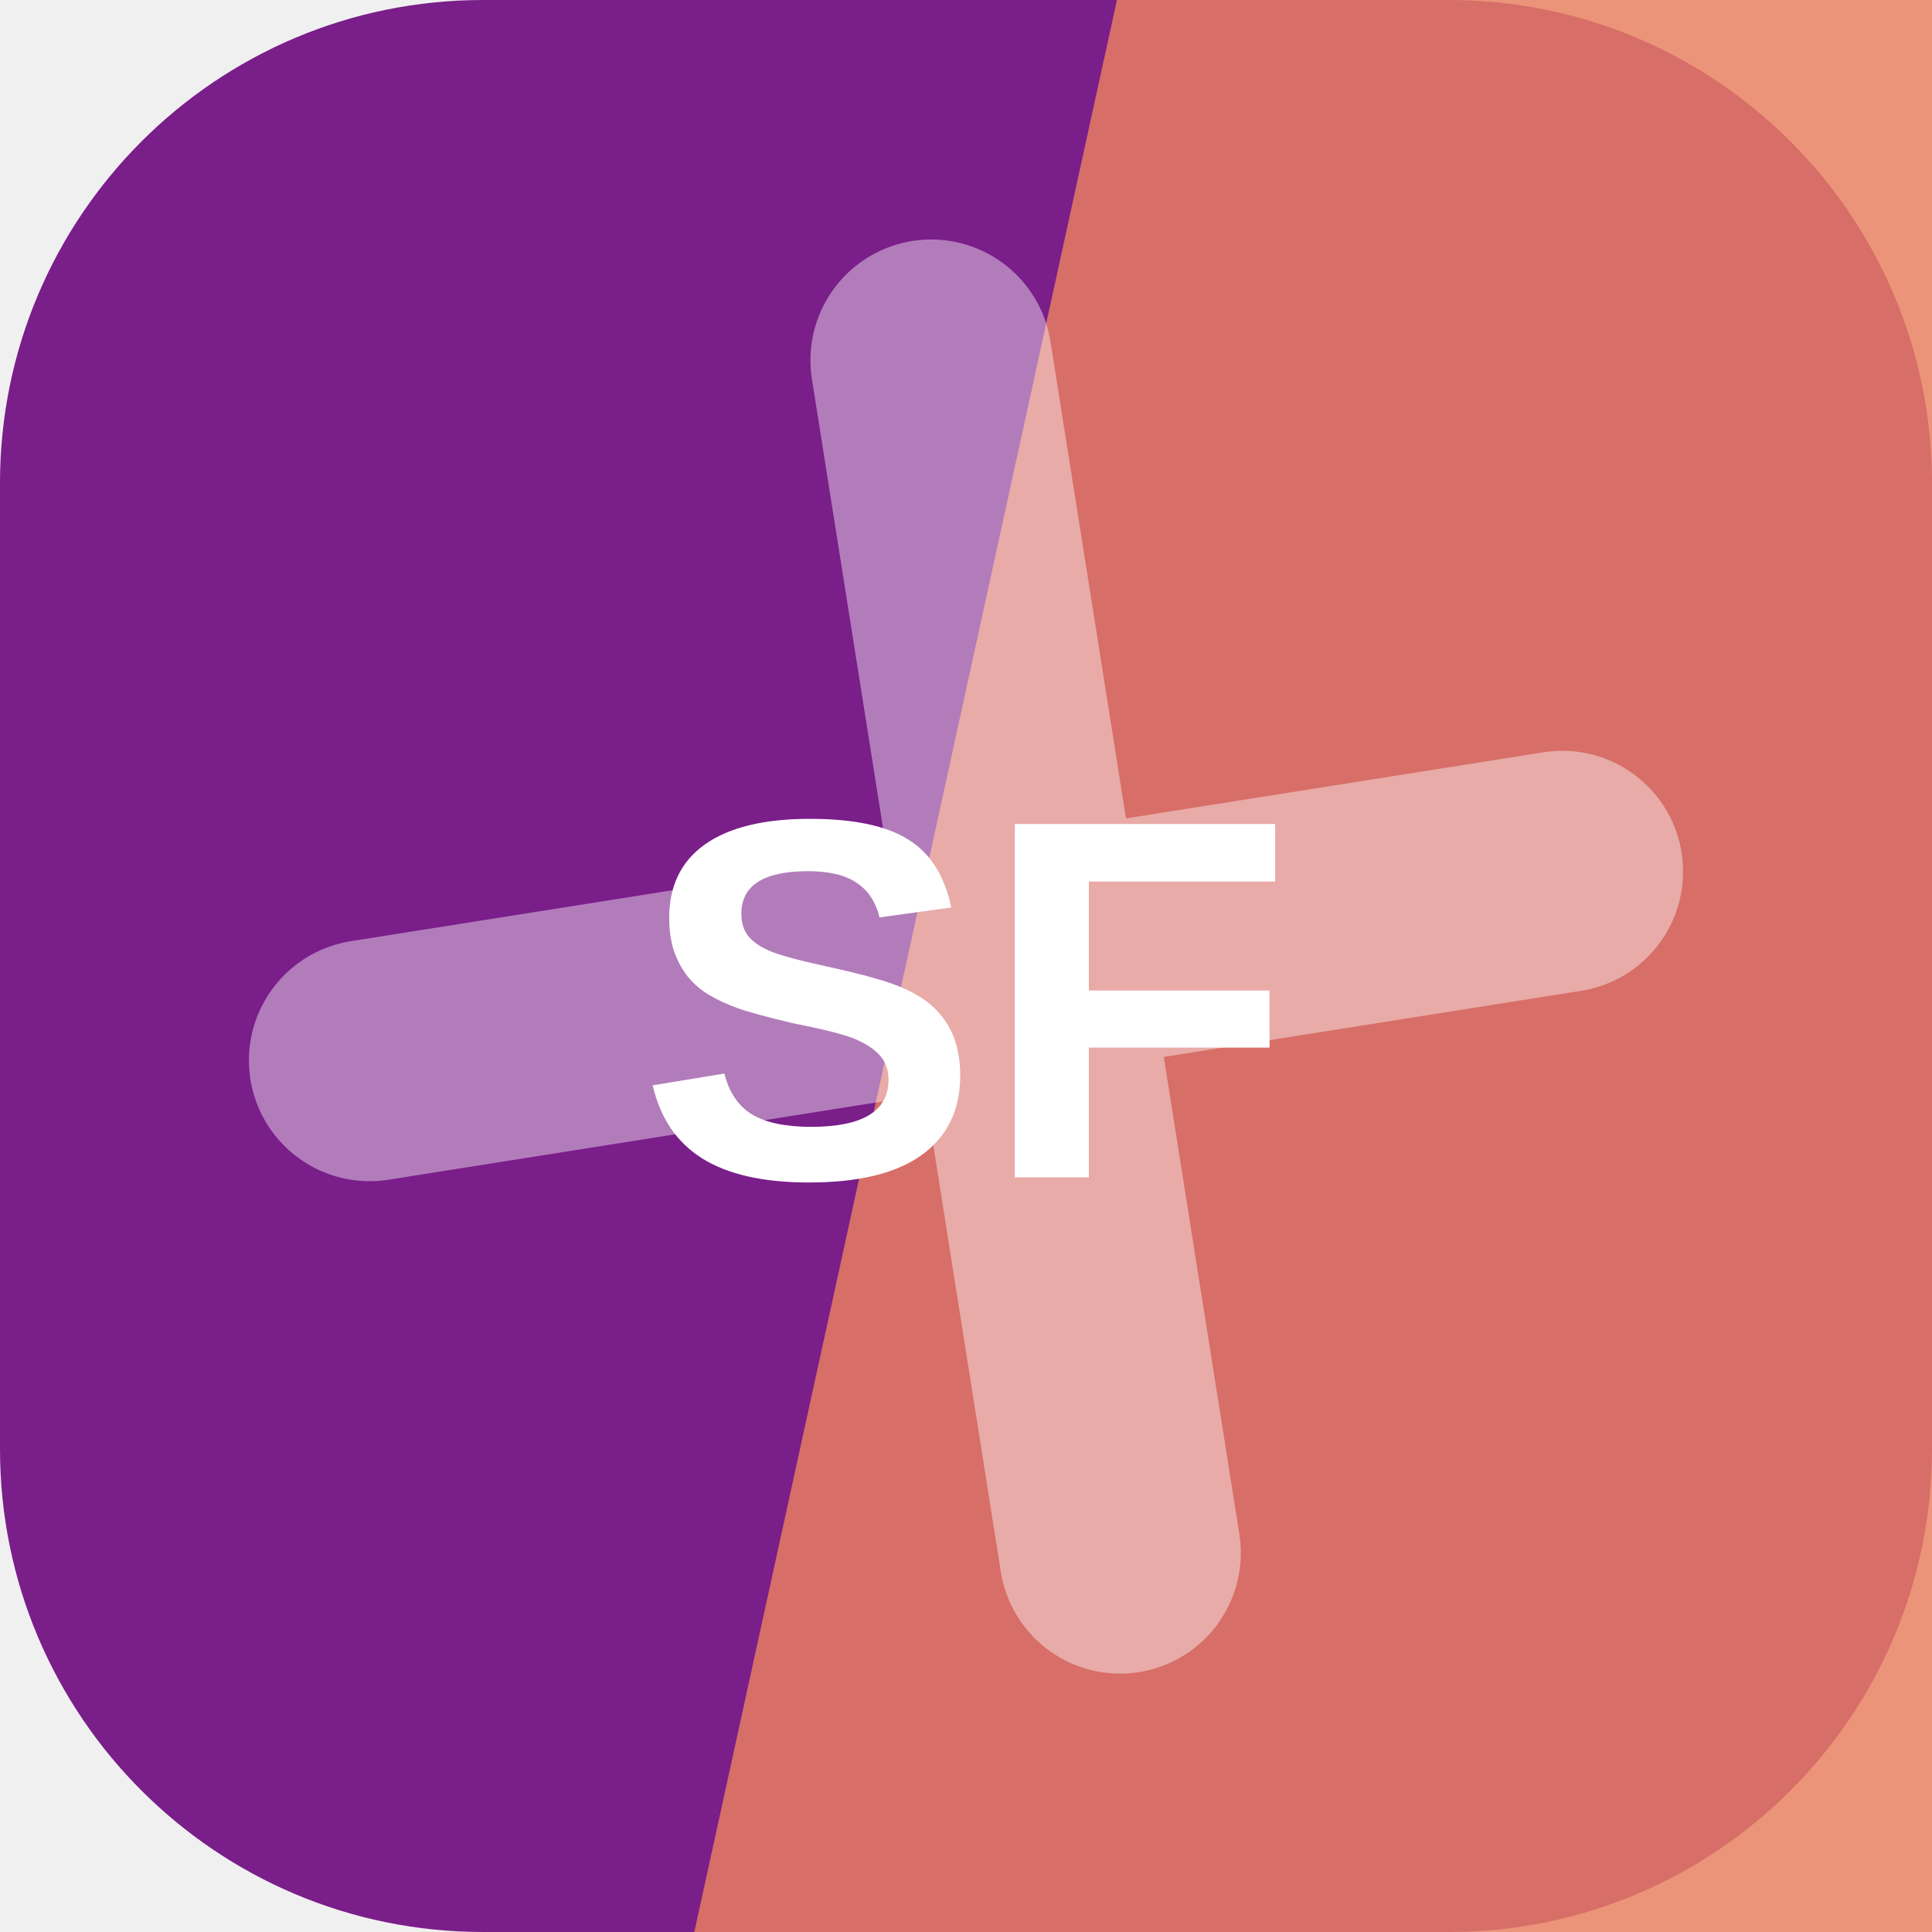
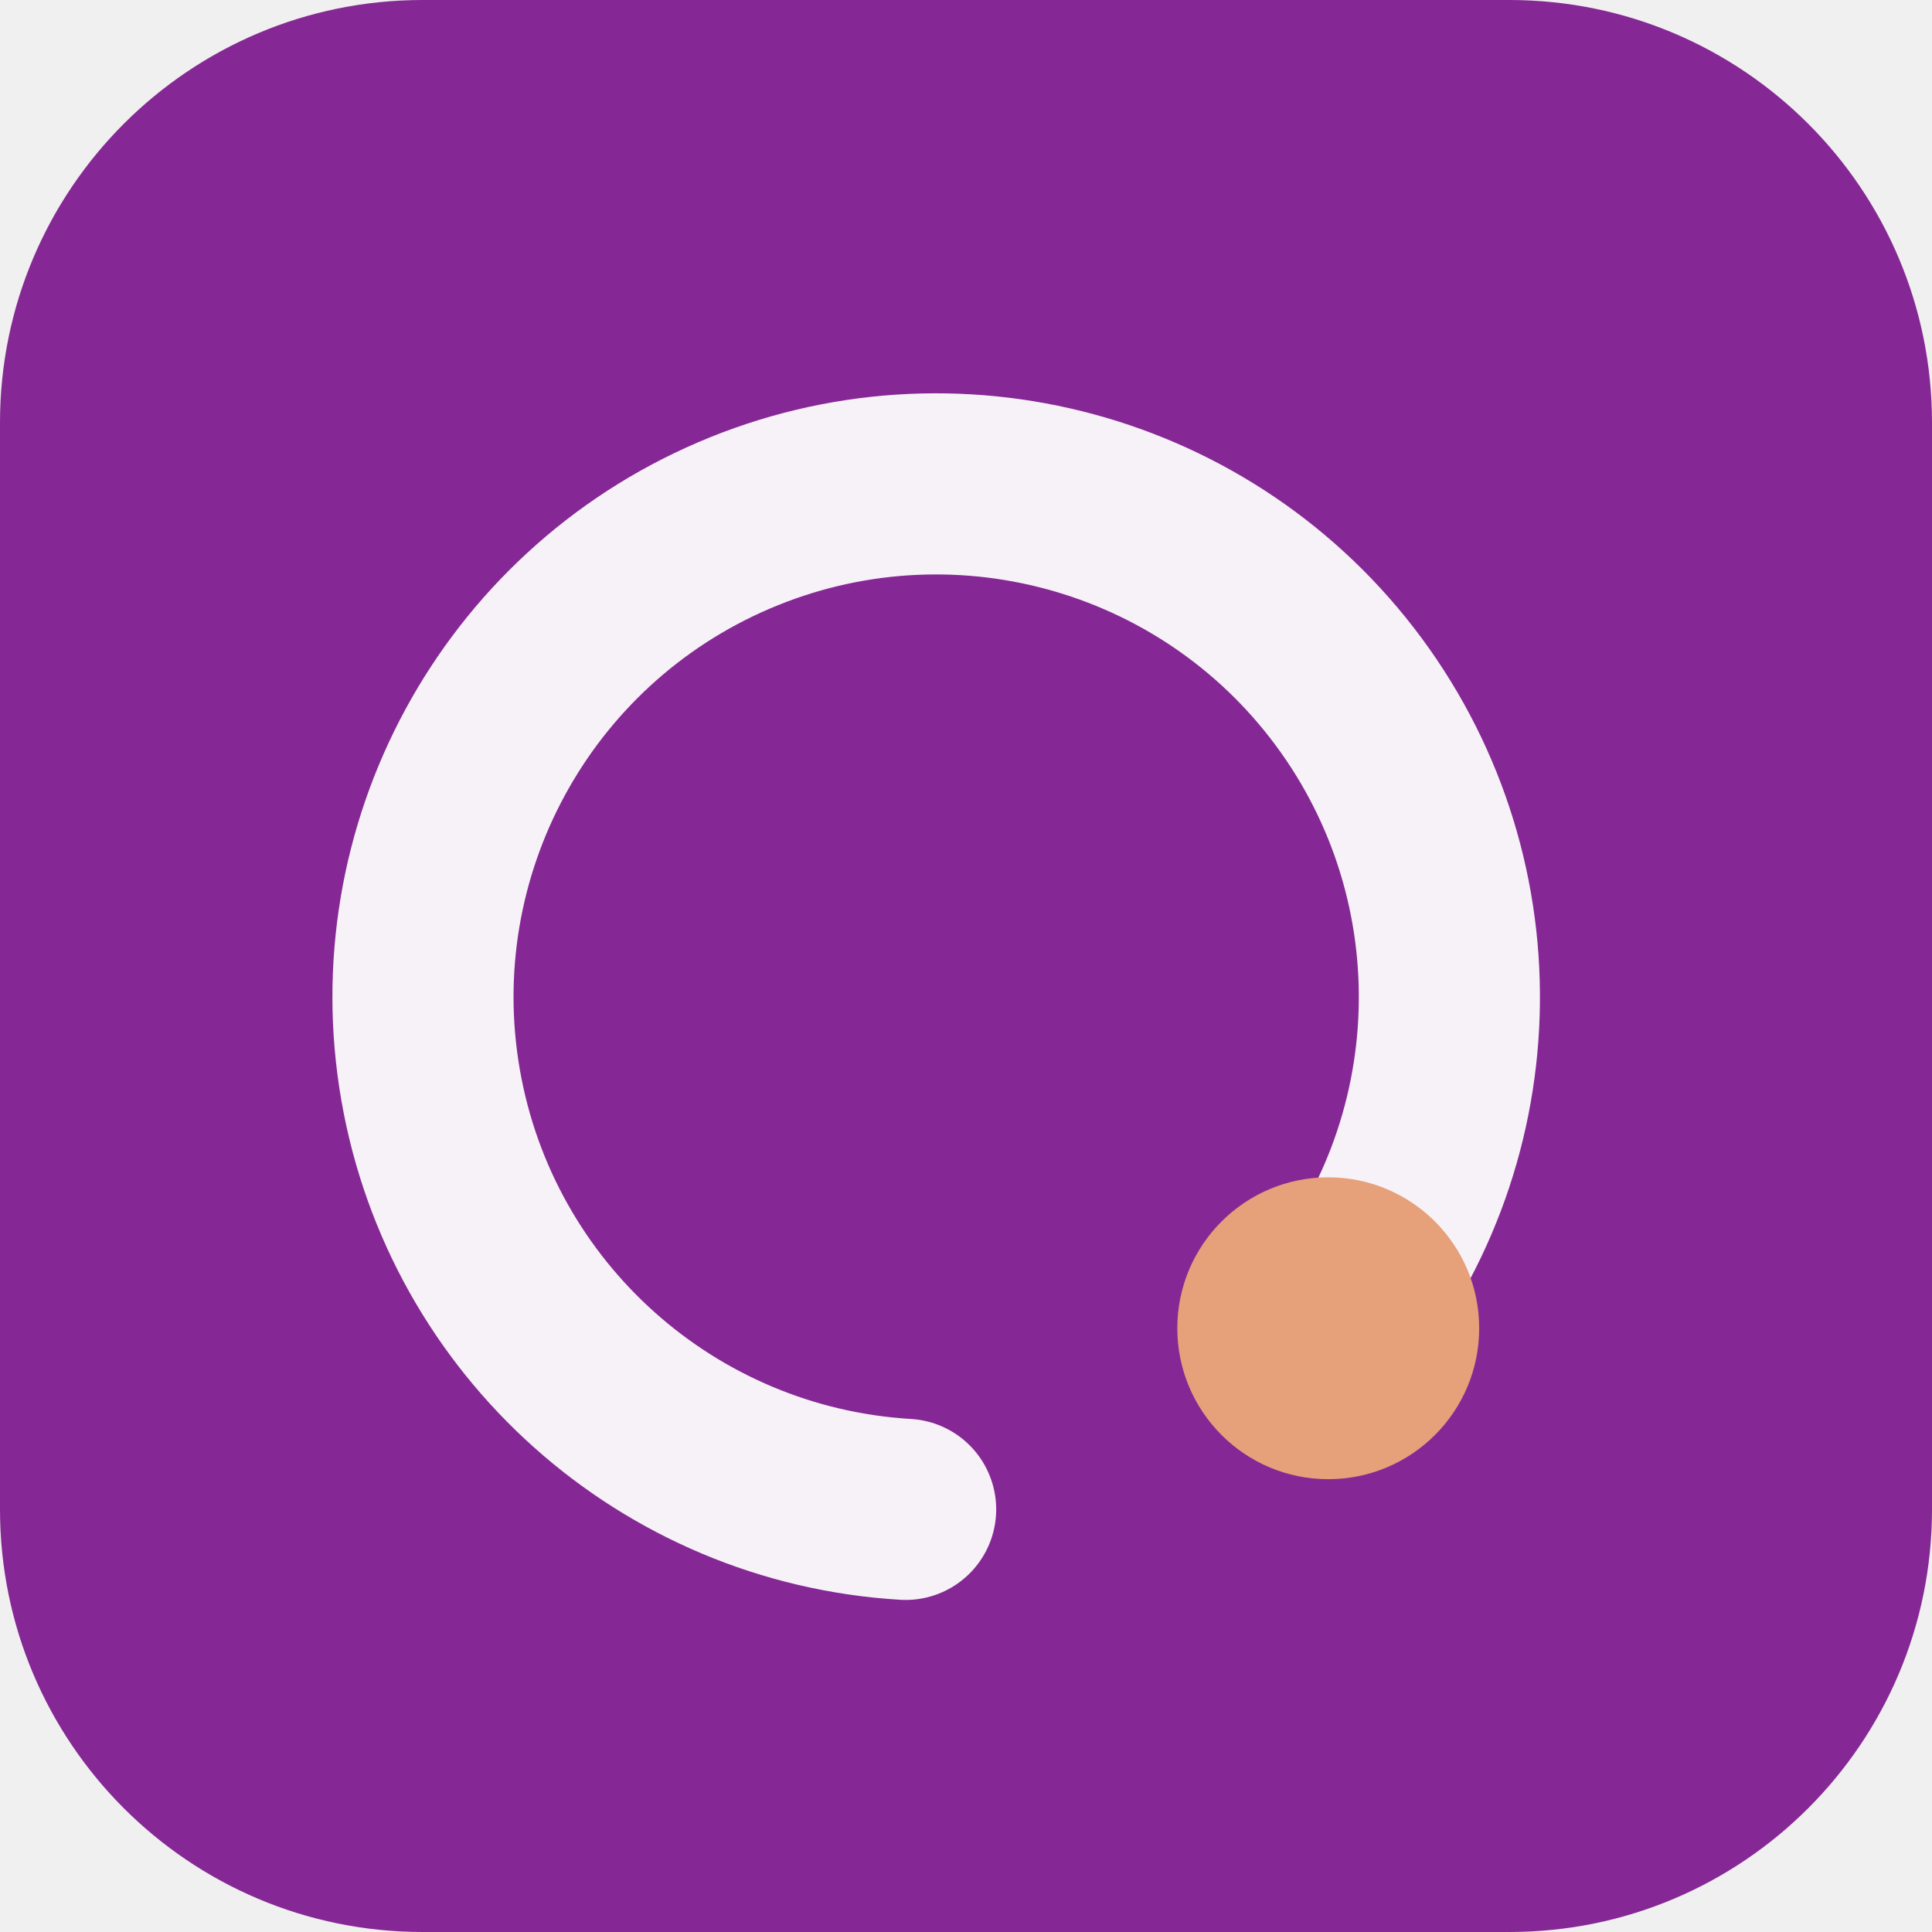
<svg xmlns="http://www.w3.org/2000/svg" width="64" height="64" viewBox="0 0 64 64" role="img">
-   <rect width="64" height="64" rx="16" fill="hsl(291 64% 33%)" />
-   <path d="M37 0h27v64H23Z" fill="hsl(14 79% 65%)" opacity="0.82" />
-   <g transform="rotate(261 32 32)" opacity="0.42">
-     <path d="M12 34h40M32 12v40" stroke="#ffffff" stroke-width="8" stroke-linecap="round" />
+   <rect width="64" height="64" rx="14" fill="hsl(291 58% 37%)" />
+   <g transform="rotate(90 32 32)">
+     <path d="M44 20a17 17 0 1 0 6 14" fill="none" stroke="hsl(291 24% 96%)" stroke-width="6" stroke-linecap="round" />
+     <circle cx="44" cy="20" r="5" fill="hsl(21 68% 69%)" />
  </g>
-   <text x="32" y="39" text-anchor="middle" fill="#ffffff" font-family="Arial,Helvetica,sans-serif" font-size="17" font-weight="700" letter-spacing="0">SF</text>
</svg>
